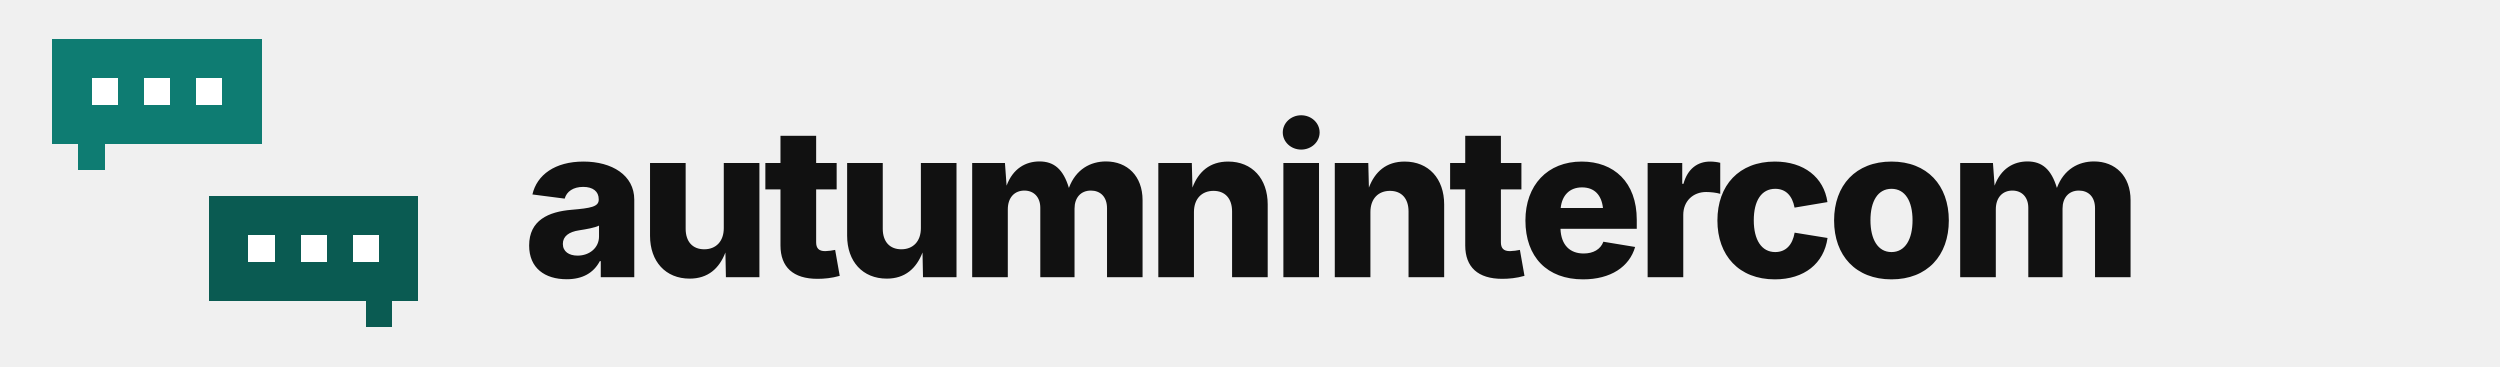
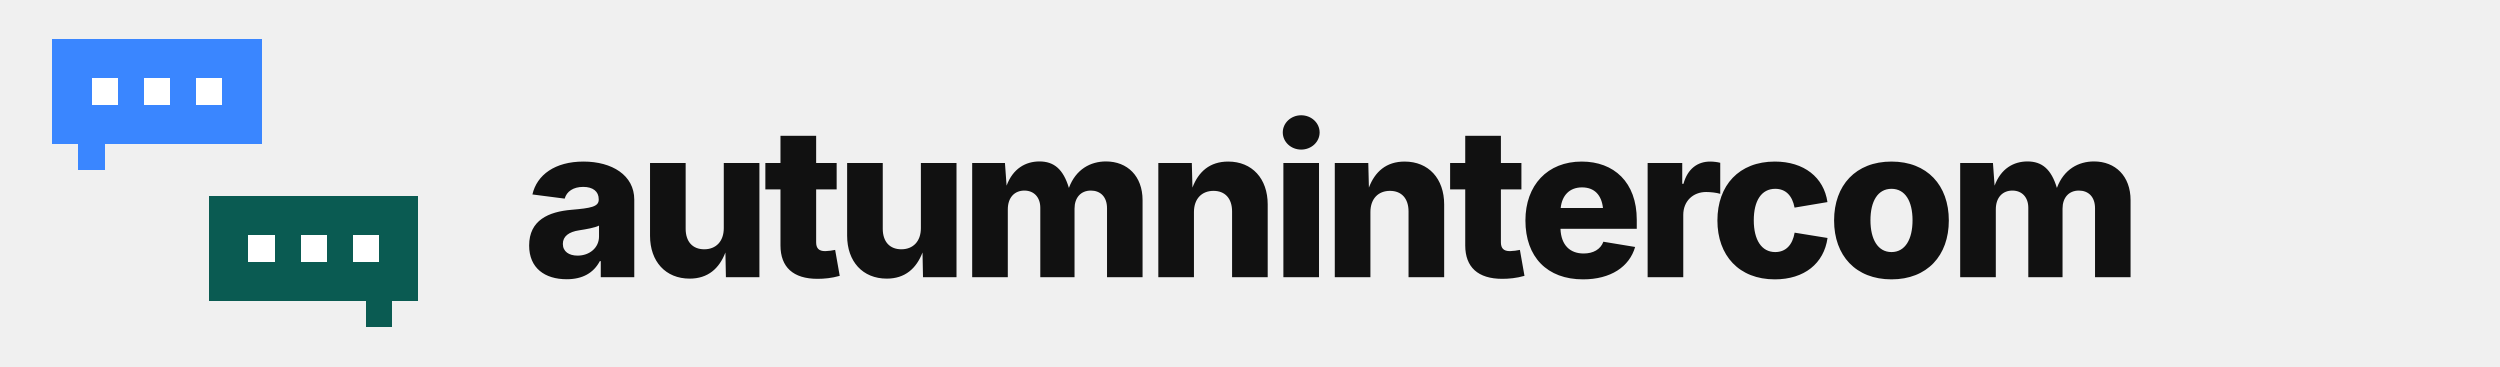
<svg xmlns="http://www.w3.org/2000/svg" width="956" height="140" viewBox="0 0 956 140" role="img" aria-label="autumnintercom">
  <style>
    .dot { animation: type 1.5s ease-in-out infinite; }
    @keyframes type { 0%,60%,100% { opacity: .3; } 30% { opacity: 1; } }
    @media (prefers-reduced-motion: reduce) { * { animation: none !important; } }
  </style>
  <g shape-rendering="crispEdges">
-     <rect x="20" y="15" width="10" height="10" fill="#0E7C72" />
-     <rect x="30" y="15" width="10" height="10" fill="#0E7C72" />
-     <rect x="40" y="15" width="10" height="10" fill="#0E7C72" />
-     <rect x="50" y="15" width="10" height="10" fill="#0E7C72" />
-     <rect x="60" y="15" width="10" height="10" fill="#0E7C72" />
-     <rect x="70" y="15" width="10" height="10" fill="#0E7C72" />
-     <rect x="80" y="15" width="10" height="10" fill="#0E7C72" />
-     <rect x="90" y="15" width="10" height="10" fill="#0E7C72" />
-     <rect x="20" y="25" width="10" height="10" fill="#0E7C72" />
-     <rect x="30" y="25" width="10" height="10" fill="#0E7C72" />
-     <rect x="40" y="25" width="10" height="10" fill="#0E7C72" />
-     <rect x="50" y="25" width="10" height="10" fill="#0E7C72" />
-     <rect x="60" y="25" width="10" height="10" fill="#0E7C72" />
-     <rect x="70" y="25" width="10" height="10" fill="#0E7C72" />
-     <rect x="80" y="25" width="10" height="10" fill="#0E7C72" />
-     <rect x="90" y="25" width="10" height="10" fill="#0E7C72" />
-     <rect x="20" y="35" width="10" height="10" fill="#0E7C72" />
-     <rect x="30" y="35" width="10" height="10" fill="#0E7C72" />
-     <rect x="40" y="35" width="10" height="10" fill="#0E7C72" />
-     <rect x="50" y="35" width="10" height="10" fill="#0E7C72" />
-     <rect x="60" y="35" width="10" height="10" fill="#0E7C72" />
-     <rect x="70" y="35" width="10" height="10" fill="#0E7C72" />
-     <rect x="80" y="35" width="10" height="10" fill="#0E7C72" />
-     <rect x="90" y="35" width="10" height="10" fill="#0E7C72" />
-     <rect x="20" y="45" width="10" height="10" fill="#0E7C72" />
-     <rect x="30" y="45" width="10" height="10" fill="#0E7C72" />
-     <rect x="40" y="45" width="10" height="10" fill="#0E7C72" />
-     <rect x="50" y="45" width="10" height="10" fill="#0E7C72" />
-     <rect x="60" y="45" width="10" height="10" fill="#0E7C72" />
-     <rect x="70" y="45" width="10" height="10" fill="#0E7C72" />
-     <rect x="80" y="45" width="10" height="10" fill="#0E7C72" />
-     <rect x="90" y="45" width="10" height="10" fill="#0E7C72" />
-     <rect x="30" y="55" width="10" height="10" fill="#0E7C72" />
+     <rect x="20" y="15" width="10" height="10" fill="#3A86FF" />
+     <rect x="30" y="15" width="10" height="10" fill="#3A86FF" />
+     <rect x="40" y="15" width="10" height="10" fill="#3A86FF" />
+     <rect x="50" y="15" width="10" height="10" fill="#3A86FF" />
+     <rect x="60" y="15" width="10" height="10" fill="#3A86FF" />
+     <rect x="70" y="15" width="10" height="10" fill="#3A86FF" />
+     <rect x="80" y="15" width="10" height="10" fill="#3A86FF" />
+     <rect x="90" y="15" width="10" height="10" fill="#3A86FF" />
+     <rect x="20" y="25" width="10" height="10" fill="#3A86FF" />
+     <rect x="30" y="25" width="10" height="10" fill="#3A86FF" />
+     <rect x="40" y="25" width="10" height="10" fill="#3A86FF" />
+     <rect x="50" y="25" width="10" height="10" fill="#3A86FF" />
+     <rect x="60" y="25" width="10" height="10" fill="#3A86FF" />
+     <rect x="70" y="25" width="10" height="10" fill="#3A86FF" />
+     <rect x="80" y="25" width="10" height="10" fill="#3A86FF" />
+     <rect x="90" y="25" width="10" height="10" fill="#3A86FF" />
+     <rect x="20" y="35" width="10" height="10" fill="#3A86FF" />
+     <rect x="30" y="35" width="10" height="10" fill="#3A86FF" />
+     <rect x="40" y="35" width="10" height="10" fill="#3A86FF" />
+     <rect x="50" y="35" width="10" height="10" fill="#3A86FF" />
+     <rect x="60" y="35" width="10" height="10" fill="#3A86FF" />
+     <rect x="70" y="35" width="10" height="10" fill="#3A86FF" />
+     <rect x="80" y="35" width="10" height="10" fill="#3A86FF" />
+     <rect x="90" y="35" width="10" height="10" fill="#3A86FF" />
+     <rect x="20" y="45" width="10" height="10" fill="#3A86FF" />
+     <rect x="30" y="45" width="10" height="10" fill="#3A86FF" />
+     <rect x="40" y="45" width="10" height="10" fill="#3A86FF" />
+     <rect x="50" y="45" width="10" height="10" fill="#3A86FF" />
+     <rect x="60" y="45" width="10" height="10" fill="#3A86FF" />
+     <rect x="70" y="45" width="10" height="10" fill="#3A86FF" />
+     <rect x="80" y="45" width="10" height="10" fill="#3A86FF" />
+     <rect x="90" y="45" width="10" height="10" fill="#3A86FF" />
+     <rect x="30" y="55" width="10" height="10" fill="#3A86FF" />
    <rect x="80" y="75" width="10" height="10" fill="#0A5B52" />
    <rect x="90" y="75" width="10" height="10" fill="#0A5B52" />
    <rect x="100" y="75" width="10" height="10" fill="#0A5B52" />
    <rect x="110" y="75" width="10" height="10" fill="#0A5B52" />
    <rect x="120" y="75" width="10" height="10" fill="#0A5B52" />
    <rect x="130" y="75" width="10" height="10" fill="#0A5B52" />
    <rect x="140" y="75" width="10" height="10" fill="#0A5B52" />
    <rect x="150" y="75" width="10" height="10" fill="#0A5B52" />
    <rect x="80" y="85" width="10" height="10" fill="#0A5B52" />
    <rect x="90" y="85" width="10" height="10" fill="#0A5B52" />
    <rect x="100" y="85" width="10" height="10" fill="#0A5B52" />
    <rect x="110" y="85" width="10" height="10" fill="#0A5B52" />
    <rect x="120" y="85" width="10" height="10" fill="#0A5B52" />
    <rect x="130" y="85" width="10" height="10" fill="#0A5B52" />
    <rect x="140" y="85" width="10" height="10" fill="#0A5B52" />
    <rect x="150" y="85" width="10" height="10" fill="#0A5B52" />
    <rect x="80" y="95" width="10" height="10" fill="#0A5B52" />
    <rect x="90" y="95" width="10" height="10" fill="#0A5B52" />
    <rect x="100" y="95" width="10" height="10" fill="#0A5B52" />
    <rect x="110" y="95" width="10" height="10" fill="#0A5B52" />
    <rect x="120" y="95" width="10" height="10" fill="#0A5B52" />
    <rect x="130" y="95" width="10" height="10" fill="#0A5B52" />
    <rect x="140" y="95" width="10" height="10" fill="#0A5B52" />
    <rect x="150" y="95" width="10" height="10" fill="#0A5B52" />
    <rect x="80" y="105" width="10" height="10" fill="#0A5B52" />
    <rect x="90" y="105" width="10" height="10" fill="#0A5B52" />
    <rect x="100" y="105" width="10" height="10" fill="#0A5B52" />
    <rect x="110" y="105" width="10" height="10" fill="#0A5B52" />
    <rect x="120" y="105" width="10" height="10" fill="#0A5B52" />
    <rect x="130" y="105" width="10" height="10" fill="#0A5B52" />
    <rect x="140" y="105" width="10" height="10" fill="#0A5B52" />
    <rect x="150" y="105" width="10" height="10" fill="#0A5B52" />
    <rect x="140" y="115" width="10" height="10" fill="#0A5B52" />
    <rect class="dot" style="animation-delay:0.0s" x="35.0" y="30.0" width="10" height="10" fill="#FFFFFF" />
    <rect class="dot" style="animation-delay:0.2s" x="55.0" y="30.0" width="10" height="10" fill="#FFFFFF" />
    <rect class="dot" style="animation-delay:0.4s" x="75.0" y="30.0" width="10" height="10" fill="#FFFFFF" />
    <rect class="dot" style="animation-delay:0.8s" x="95.0" y="90.0" width="10" height="10" fill="#FFFFFF" />
    <rect class="dot" style="animation-delay:0.9s" x="115.0" y="90.0" width="10" height="10" fill="#FFFFFF" />
    <rect class="dot" style="animation-delay:1.1s" x="135.0" y="90.0" width="10" height="10" fill="#FFFFFF" />
  </g>
  <text x="200" y="106" font-family="Inter, -apple-system, BlinkMacSystemFont, 'Segoe UI', Helvetica, Arial, sans-serif" font-size="80" font-weight="800" letter-spacing="-3" fill="#111111">autumnintercom</text>
</svg>
